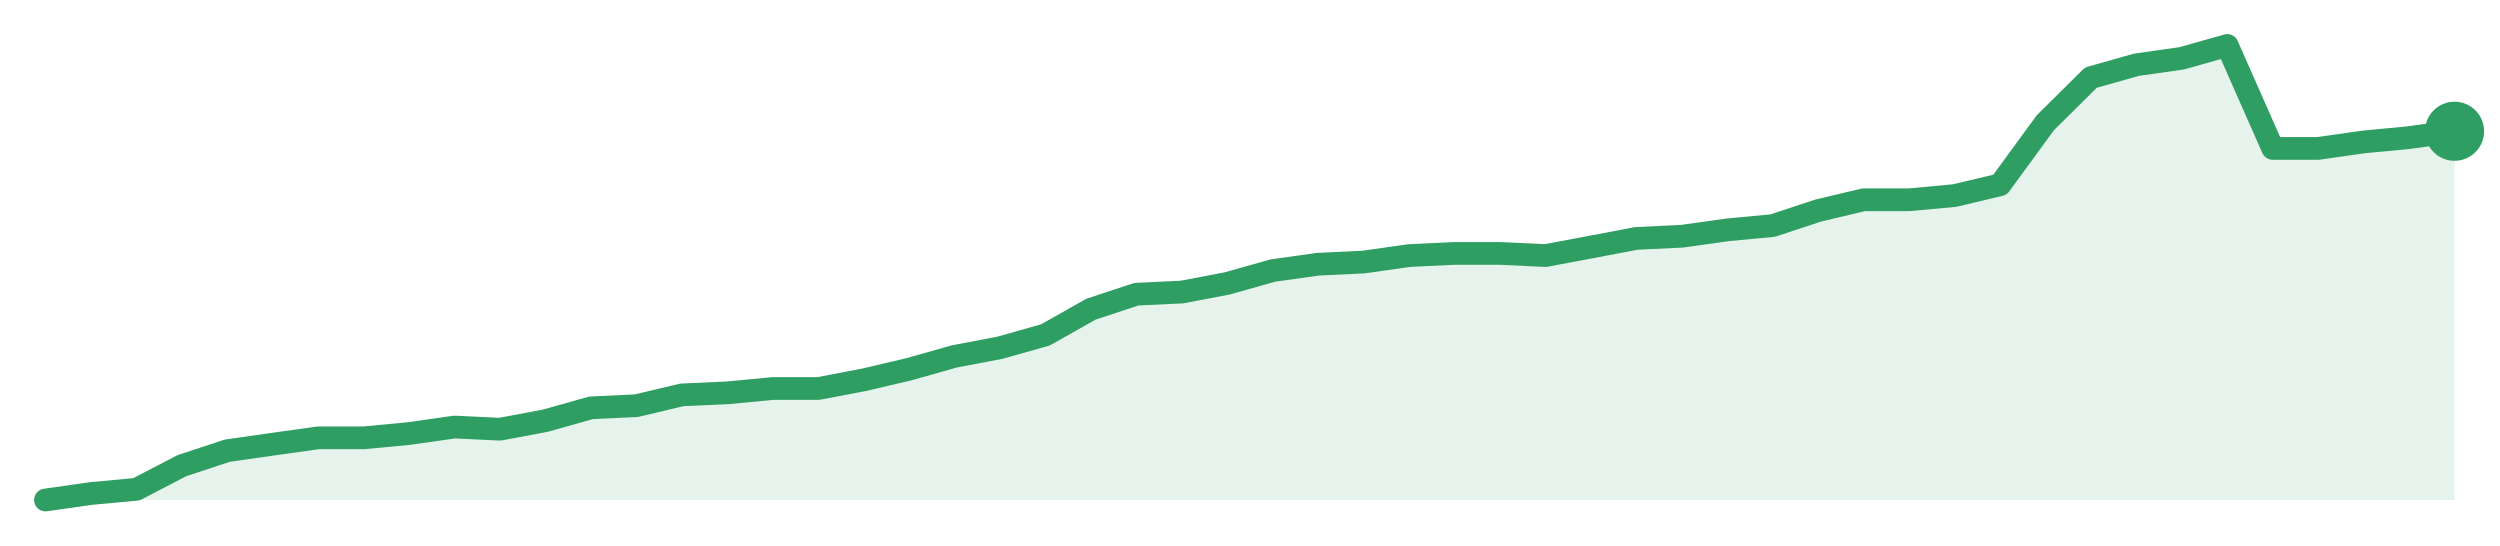
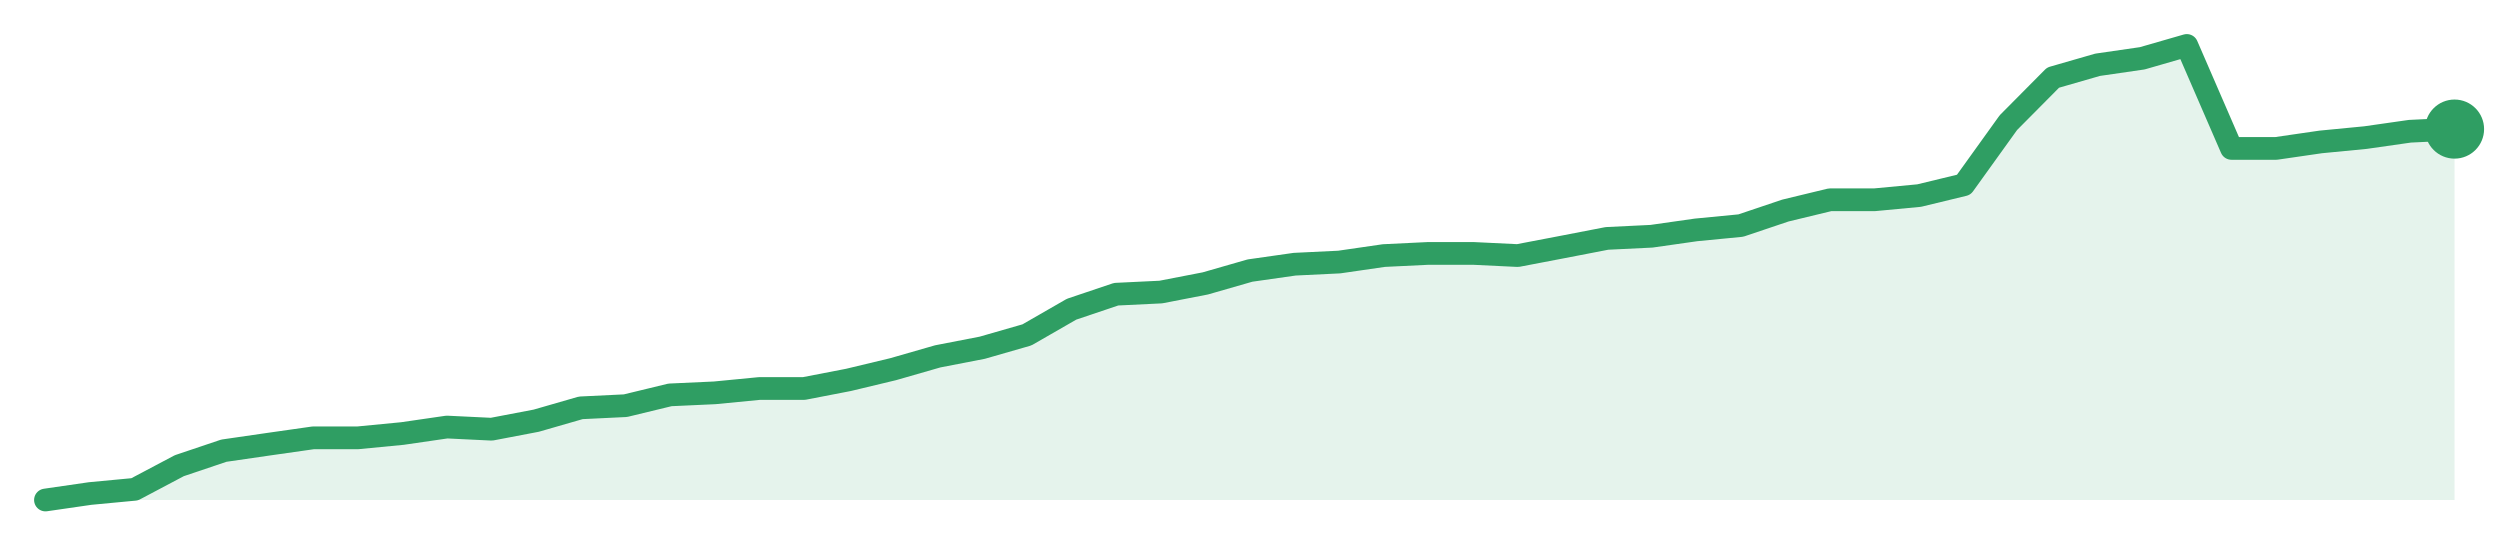
<svg xmlns="http://www.w3.org/2000/svg" width="220" height="48" viewBox="0 0 220 48" role="img" aria-label="trend">
-   <path d="M4.0,44.0 L4.0,44.0 L8.0,43.43 L12.0,43.06 L16.0,40.98 L20.0,39.66 L24.0,39.09 L28.0,38.53 L32.0,38.53 L36.0,38.15 L40.0,37.58 L44.0,37.77 L48.0,37.02 L52.0,35.89 L56.0,35.7 L60.0,34.75 L64.0,34.57 L68.0,34.19 L72.0,34.19 L76.0,33.43 L80.0,32.49 L84.0,31.36 L88.0,30.6 L92.0,29.47 L96.0,27.21 L100.0,25.89 L104.0,25.7 L108.0,24.94 L112.0,23.81 L116.0,23.25 L120.0,23.06 L124.0,22.49 L128.0,22.3 L132.0,22.3 L136.0,22.49 L140.0,21.74 L144.0,20.98 L148.0,20.79 L152.0,20.23 L156.0,19.85 L160.0,18.53 L164.0,17.58 L168.0,17.58 L172.0,17.21 L176.0,16.26 L180.0,10.79 L184.0,6.83 L188.0,5.7 L192.0,5.13 L196.0,4.0 L200.0,13.06 L204.0,13.06 L208.0,12.49 L212.0,12.11 L216.0,11.55 L216.0,44.0 Z" fill="#2f9e631f" />
-   <path d="M4.0,44.0 L8.0,43.43 L12.0,43.06 L16.0,40.98 L20.0,39.66 L24.0,39.09 L28.0,38.53 L32.0,38.53 L36.0,38.15 L40.0,37.58 L44.0,37.77 L48.0,37.02 L52.0,35.89 L56.0,35.7 L60.0,34.75 L64.0,34.57 L68.0,34.19 L72.0,34.19 L76.0,33.43 L80.0,32.49 L84.0,31.36 L88.0,30.6 L92.0,29.47 L96.0,27.21 L100.0,25.89 L104.0,25.7 L108.0,24.94 L112.0,23.81 L116.0,23.25 L120.0,23.06 L124.0,22.49 L128.0,22.3 L132.0,22.3 L136.0,22.49 L140.0,21.74 L144.0,20.98 L148.0,20.79 L152.0,20.23 L156.0,19.85 L160.0,18.53 L164.0,17.58 L168.0,17.58 L172.0,17.21 L176.0,16.26 L180.0,10.79 L184.0,6.83 L188.0,5.7 L192.0,5.13 L196.0,4.0 L200.0,13.06 L204.0,13.06 L208.0,12.49 L212.0,12.11 L216.0,11.55" fill="none" stroke="#2f9e63" stroke-width="2" stroke-linejoin="round" stroke-linecap="round" />
-   <circle cx="216.0" cy="11.55" r="2.6" fill="#2f9e63" />
+   <path d="M4.0,44.0 L4.0,44.0 L7.93,43.43 L11.85,43.06 L15.78,40.98 L19.7,39.66 L23.63,39.09 L27.56,38.53 L31.48,38.53 L35.41,38.15 L39.33,37.58 L43.26,37.77 L47.19,37.02 L51.11,35.89 L55.04,35.7 L58.96,34.75 L62.89,34.57 L66.81,34.19 L70.74,34.19 L74.67,33.43 L78.59,32.49 L82.52,31.36 L86.44,30.6 L90.37,29.47 L94.3,27.21 L98.22,25.89 L102.15,25.7 L106.07,24.94 L110.0,23.81 L113.93,23.25 L117.85,23.06 L121.78,22.49 L125.7,22.3 L129.63,22.3 L133.56,22.49 L137.48,21.74 L141.41,20.98 L145.33,20.79 L149.26,20.23 L153.19,19.85 L157.11,18.53 L161.04,17.58 L164.96,17.58 L168.89,17.21 L172.81,16.26 L176.74,10.79 L180.67,6.83 L184.59,5.7 L188.52,5.13 L192.44,4.0 L196.37,13.06 L200.3,13.06 L204.22,12.49 L208.15,12.11 L212.07,11.55 L216.0,11.36 L216.0,44.0 Z" fill="#2f9e631f" />
+   <path d="M4.0,44.0 L7.93,43.43 L11.85,43.06 L15.78,40.98 L19.7,39.66 L23.63,39.09 L27.56,38.53 L31.48,38.53 L35.41,38.15 L39.33,37.58 L43.26,37.77 L47.19,37.02 L51.11,35.89 L55.04,35.7 L58.96,34.75 L62.89,34.57 L66.81,34.19 L70.74,34.19 L74.67,33.43 L78.59,32.49 L82.52,31.36 L86.44,30.6 L90.37,29.47 L94.3,27.21 L98.22,25.89 L102.15,25.7 L106.07,24.94 L110.0,23.81 L113.93,23.25 L117.85,23.06 L121.78,22.49 L125.7,22.3 L129.63,22.3 L133.56,22.49 L137.48,21.74 L141.41,20.98 L145.33,20.79 L149.26,20.23 L153.19,19.85 L157.11,18.53 L161.04,17.58 L164.96,17.58 L168.89,17.21 L172.81,16.26 L176.74,10.79 L180.67,6.83 L184.59,5.7 L188.52,5.13 L192.44,4.0 L196.37,13.06 L200.3,13.06 L204.22,12.49 L208.15,12.11 L212.07,11.55 L216.0,11.36" fill="none" stroke="#2f9e63" stroke-width="2" stroke-linejoin="round" stroke-linecap="round" />
+   <circle cx="216.0" cy="11.36" r="2.6" fill="#2f9e63" />
</svg>
